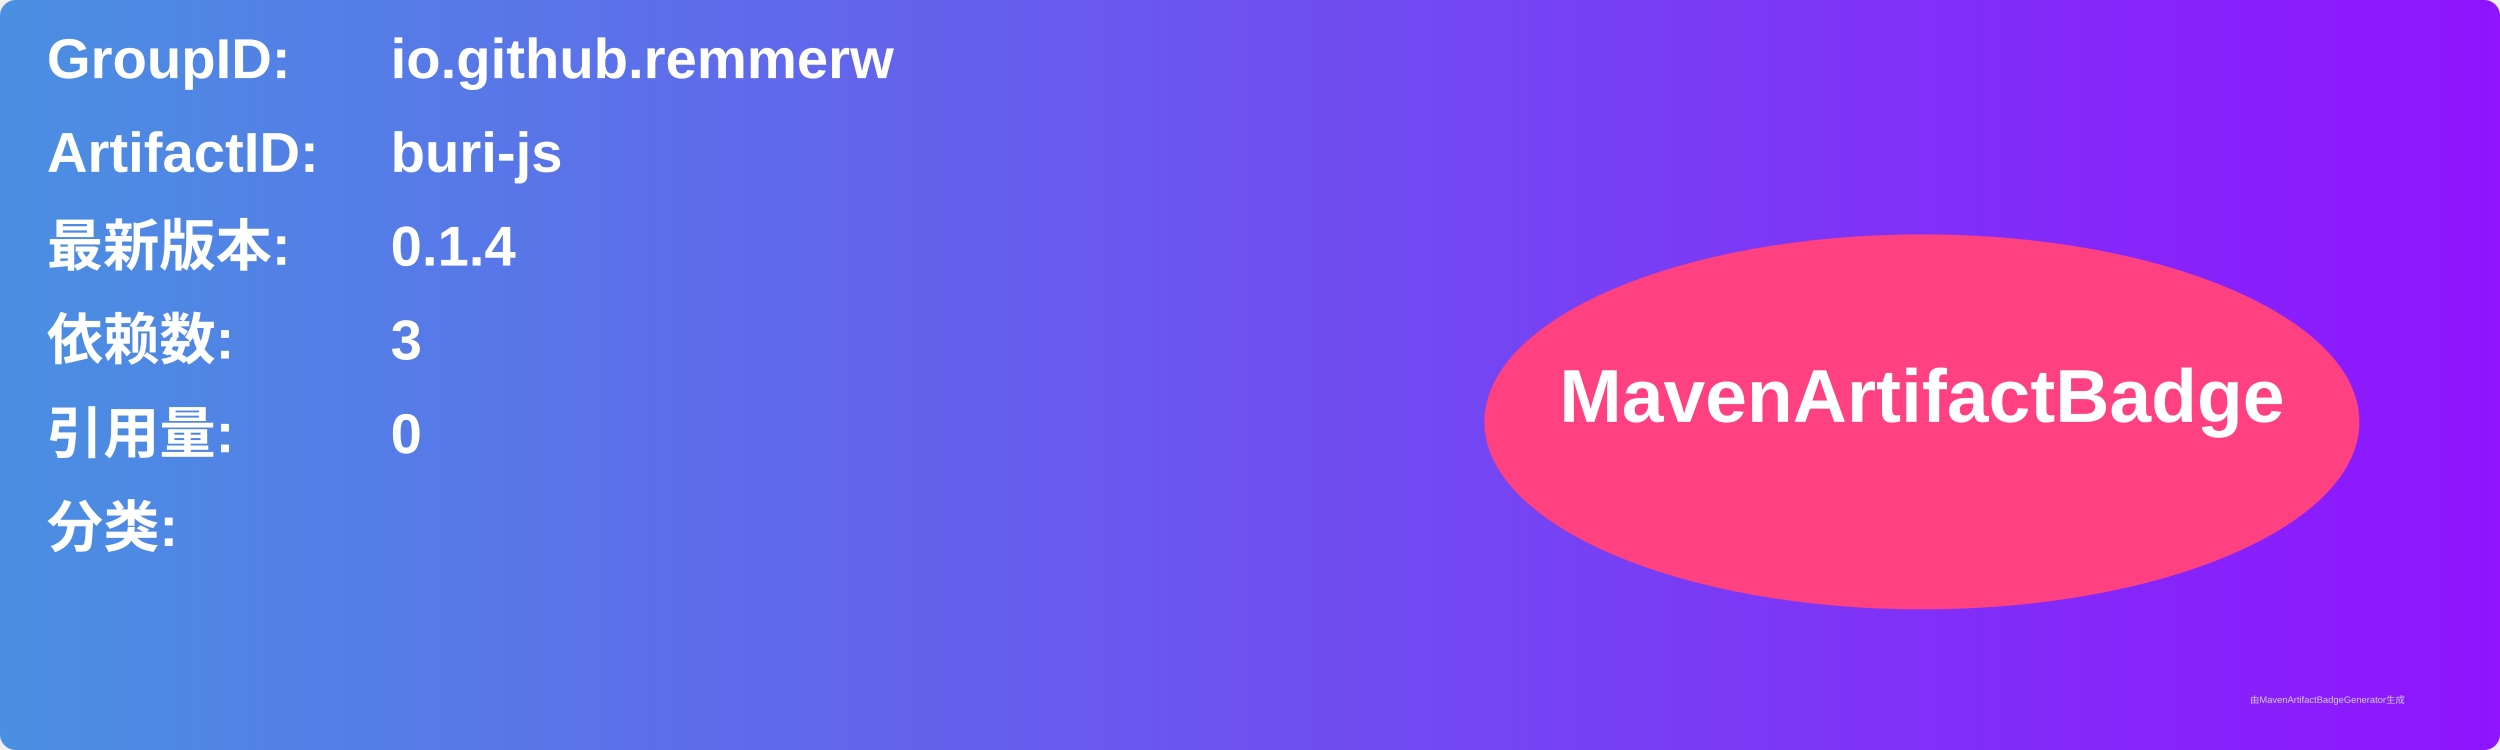
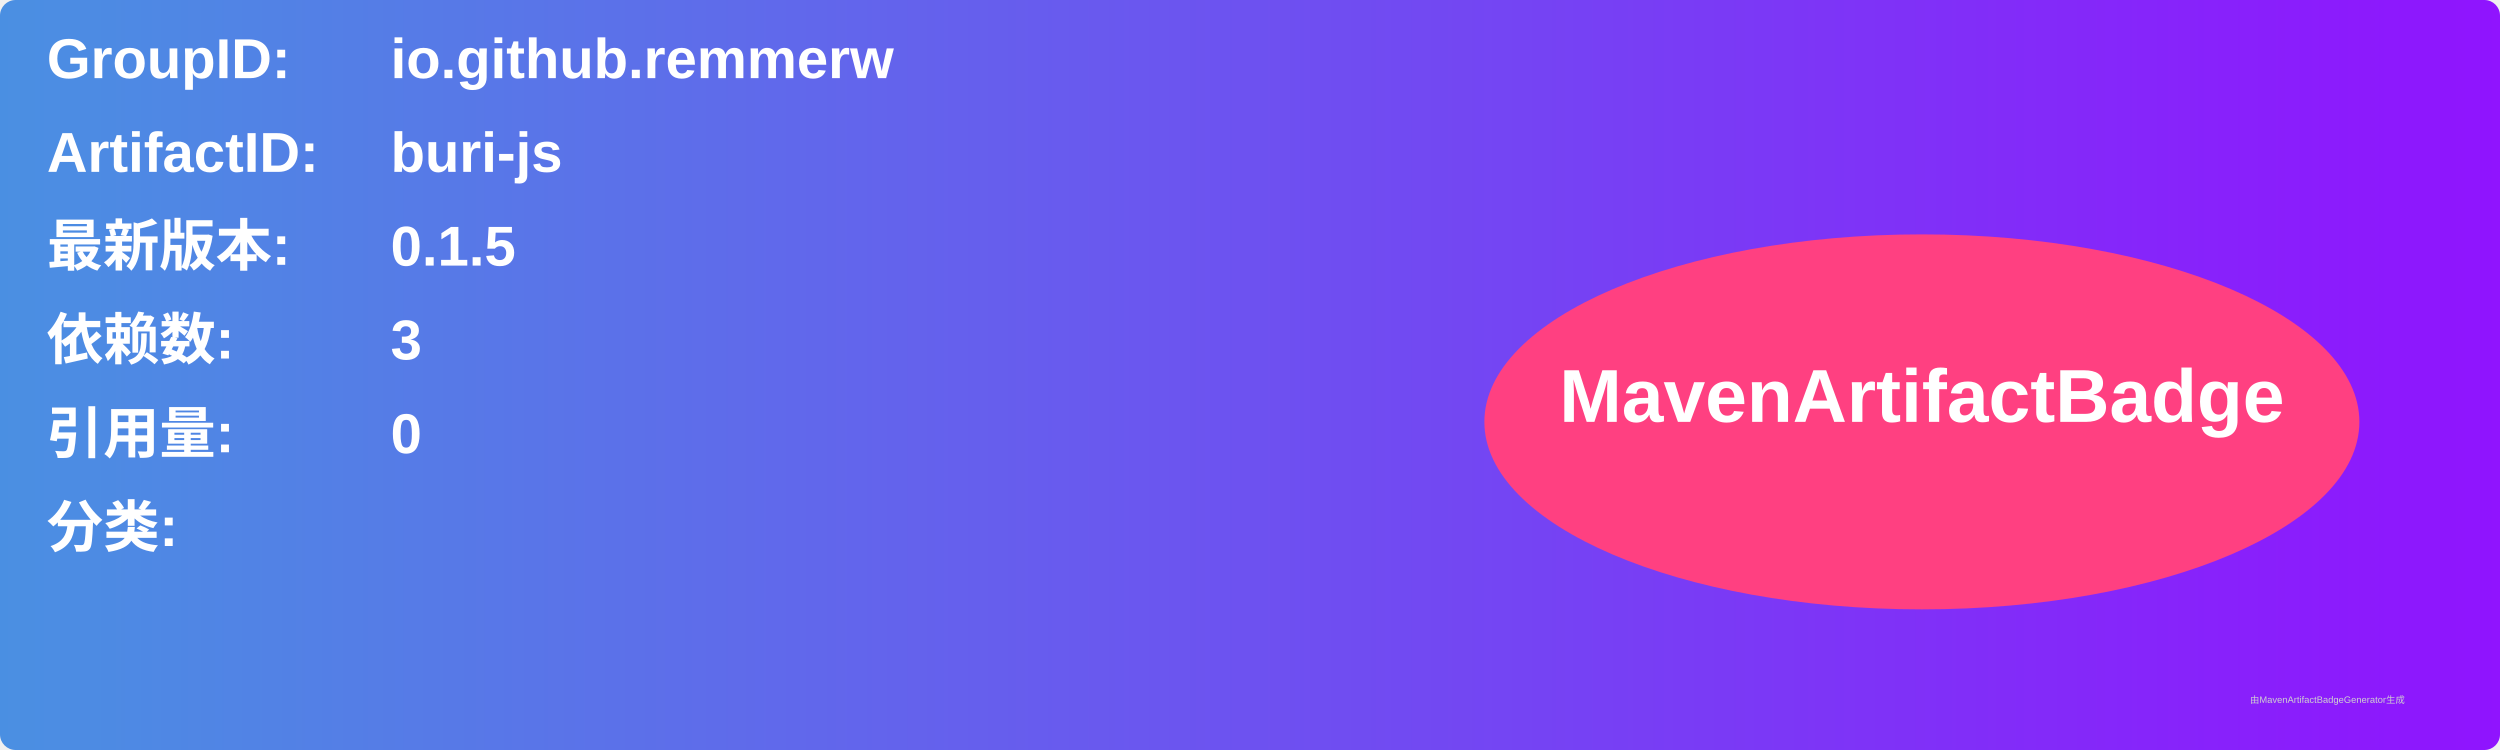
<svg xmlns="http://www.w3.org/2000/svg" width="800" height="240" viewBox="0 0 800 240">
  <linearGradient id="grad" x1="0%" y1="0%" x2="100%" y2="0%">
    <stop offset="0%" stop-color="#4a90e2" />
    <stop offset="100%" stop-color="#9013fe" />
  </linearGradient>
  <rect width="100%" height="100%" rx="5" ry="5" fill="url(#grad)" />
  <g transform="translate(15, 15)">
    <text x="0" y="10" font-family="Arial" font-size="18" fill="white" font-weight="bold" width="260">GroupID:</text>
    <text x="110" y="10" font-family="Arial" font-size="18" fill="white" font-weight="bold" width="460">io.github.remmerw</text>
    <text x="0" y="40" font-family="Arial" font-size="18" fill="white" font-weight="bold" width="260">ArtifactID:</text>
    <text x="110" y="40" font-family="Arial" font-size="18" fill="white" font-weight="bold" width="460">buri-js</text>
    <text x="0" y="70" font-family="Arial" font-size="18" fill="white" font-weight="bold">最新版本:</text>
    <text x="110" y="70" font-family="Arial" font-size="18" fill="white" font-weight="bold">
-       <tspan font-weight="bold">0.1.4</tspan>
+       <tspan font-weight="bold">0.1.5</tspan>
    </text>
    <text x="0" y="100" font-family="Arial" font-size="18" fill="white" font-weight="bold">依赖数: </text>
    <text x="110" y="100" font-family="Arial" font-size="18" fill="white">
      <tspan font-weight="bold">3</tspan>
    </text>
    <text x="0" y="130" font-family="Arial" font-size="18" fill="white" font-weight="bold">引用量: </text>
    <text x="110" y="130" font-family="Arial" font-size="18" fill="white">
      <tspan font-weight="bold">0</tspan>
    </text>
    <text x="0" y="160" font-family="Arial" font-size="18" fill="white" font-weight="bold">分类:</text>
    <text x="10" y="190" font-family="Arial" font-size="10" fill="white">
      <tspan font-weight="bold" />
    </text>
    <ellipse cx="600" cy="120" rx="140" ry="60" fill="#ff4081" />
    <text x="600" y="120" text-anchor="middle" font-family="Arial" font-size="24" fill="white" font-weight="bold">MavenArtifactBadge</text>
  </g>
  <text x="720" y="225" font-family="Arial" font-size="3" fill="#d0d0d0">由MavenArtifactBadgeGenerator生成</text>
</svg>
